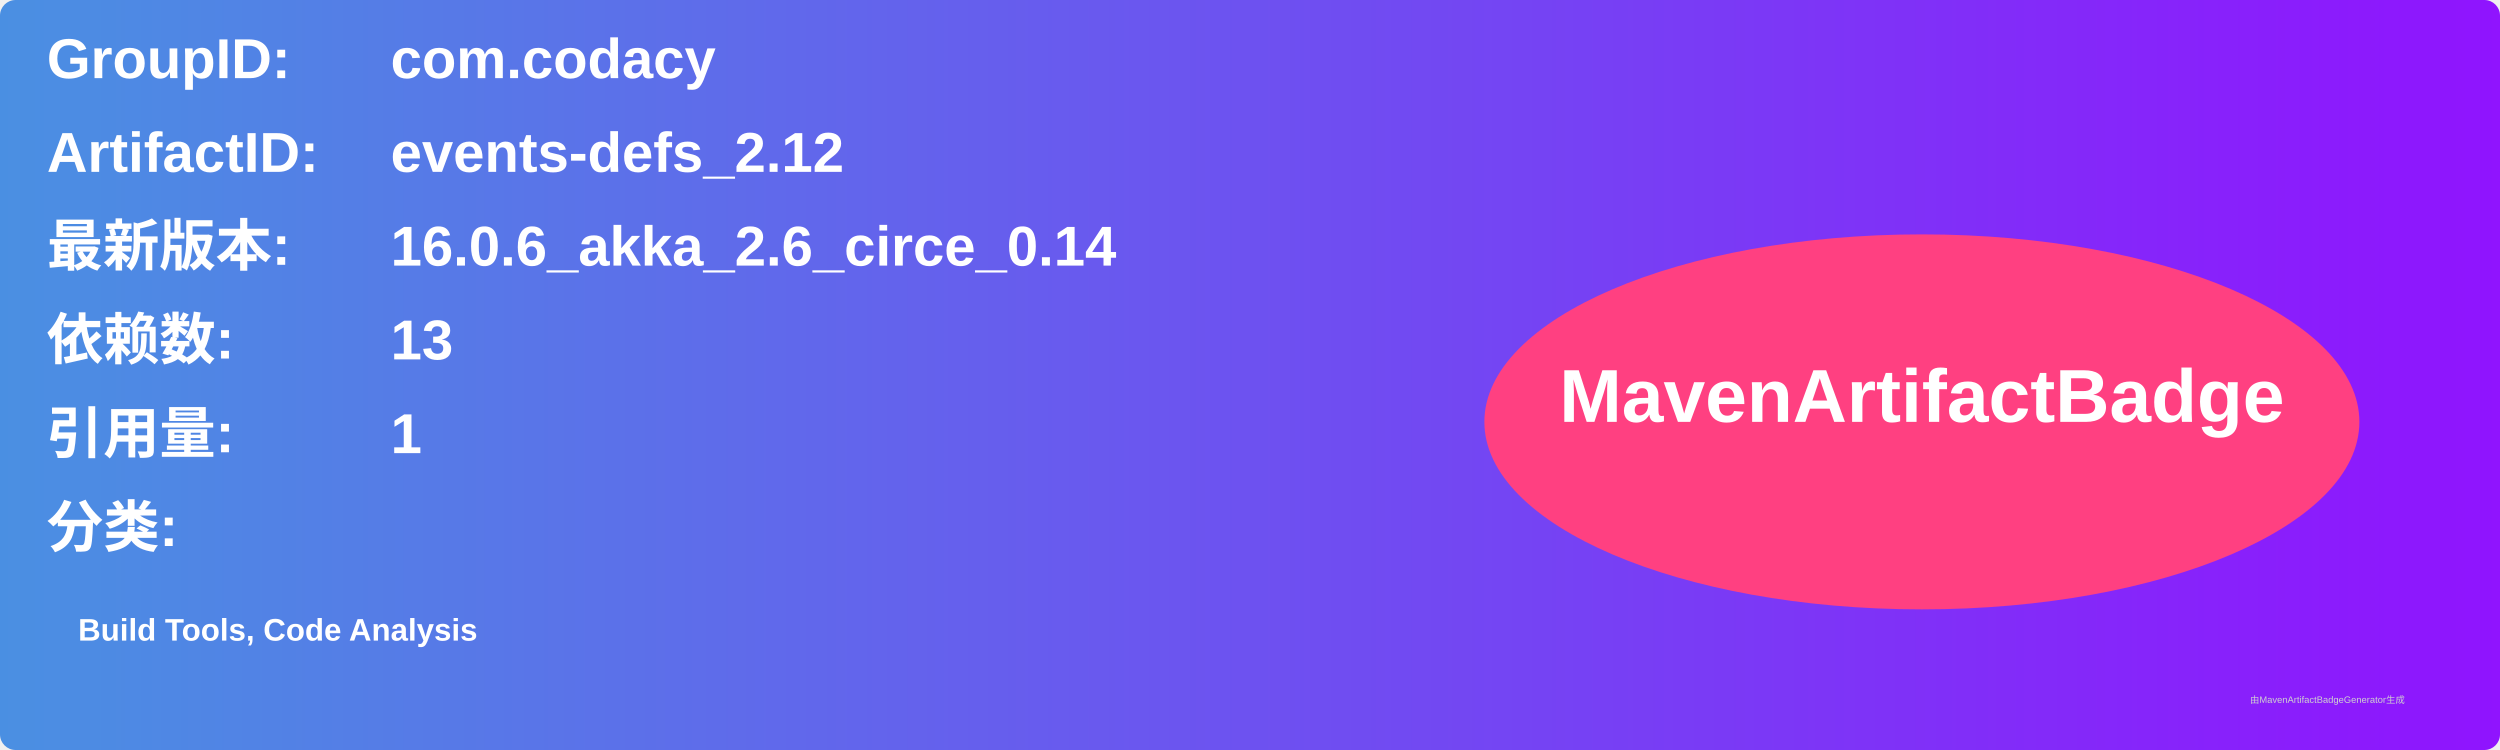
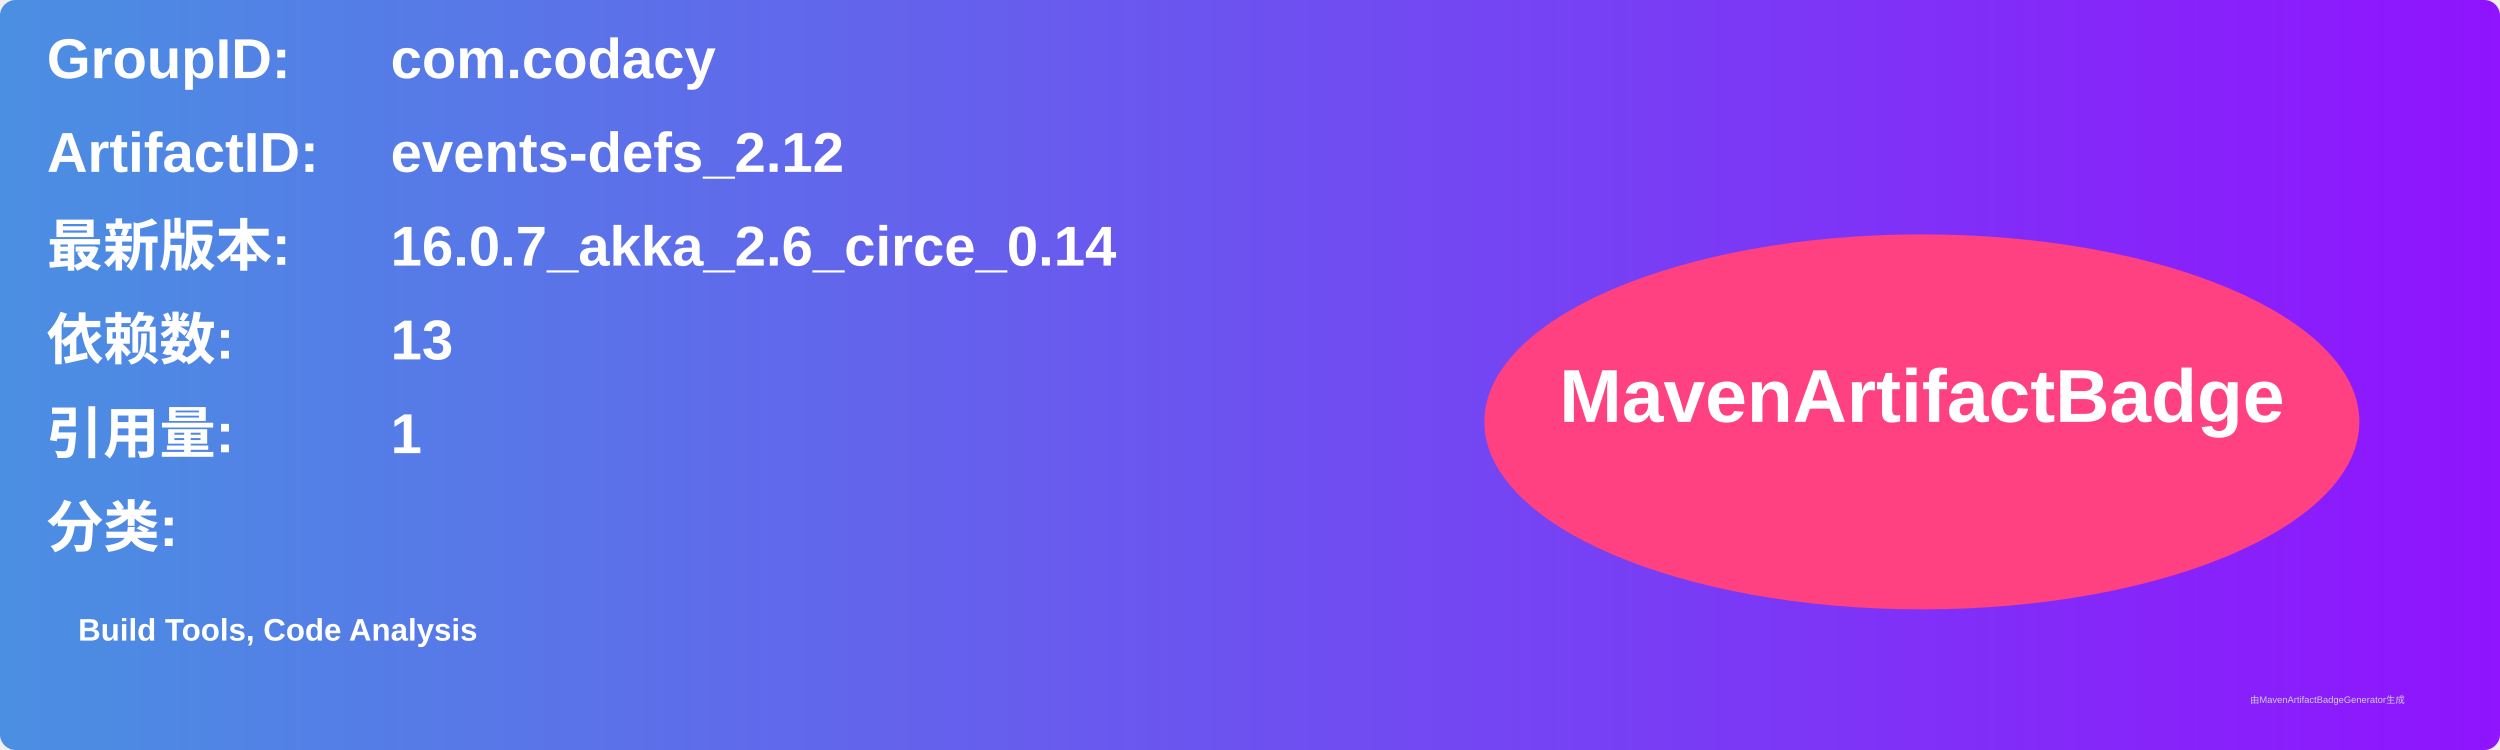
<svg xmlns="http://www.w3.org/2000/svg" width="800" height="240" viewBox="0 0 800 240">
  <linearGradient id="grad" x1="0%" y1="0%" x2="100%" y2="0%">
    <stop offset="0%" stop-color="#4a90e2" />
    <stop offset="100%" stop-color="#9013fe" />
  </linearGradient>
  <rect width="100%" height="100%" rx="5" ry="5" fill="url(#grad)" />
  <g transform="translate(15, 15)">
    <text x="0" y="10" font-family="Arial" font-size="18" fill="white" font-weight="bold" width="260">GroupID:</text>
    <text x="110" y="10" font-family="Arial" font-size="18" fill="white" font-weight="bold" width="460">com.codacy</text>
    <text x="0" y="40" font-family="Arial" font-size="18" fill="white" font-weight="bold" width="260">ArtifactID:</text>
    <text x="110" y="40" font-family="Arial" font-size="18" fill="white" font-weight="bold" width="460">events-defs_2.12</text>
    <text x="0" y="70" font-family="Arial" font-size="18" fill="white" font-weight="bold">最新版本:</text>
    <text x="110" y="70" font-family="Arial" font-size="18" fill="white" font-weight="bold">
-       <tspan font-weight="bold">16.0.6_akka_2.6_circe_0.14</tspan>
+       <tspan font-weight="bold">16.0.7_akka_2.6_circe_0.14</tspan>
    </text>
    <text x="0" y="100" font-family="Arial" font-size="18" fill="white" font-weight="bold">依赖数: </text>
    <text x="110" y="100" font-family="Arial" font-size="18" fill="white">
      <tspan font-weight="bold">13</tspan>
    </text>
    <text x="0" y="130" font-family="Arial" font-size="18" fill="white" font-weight="bold">引用量: </text>
    <text x="110" y="130" font-family="Arial" font-size="18" fill="white">
      <tspan font-weight="bold">1</tspan>
    </text>
    <text x="0" y="160" font-family="Arial" font-size="18" fill="white" font-weight="bold">分类:</text>
    <text x="10" y="190" font-family="Arial" font-size="10" fill="white">
      <tspan font-weight="bold">Build Tools, Code Analysis</tspan>
    </text>
    <ellipse cx="600" cy="120" rx="140" ry="60" fill="#ff4081" />
    <text x="600" y="120" text-anchor="middle" font-family="Arial" font-size="24" fill="white" font-weight="bold">MavenArtifactBadge</text>
  </g>
  <text x="720" y="225" font-family="Arial" font-size="3" fill="#d0d0d0">由MavenArtifactBadgeGenerator生成</text>
</svg>
